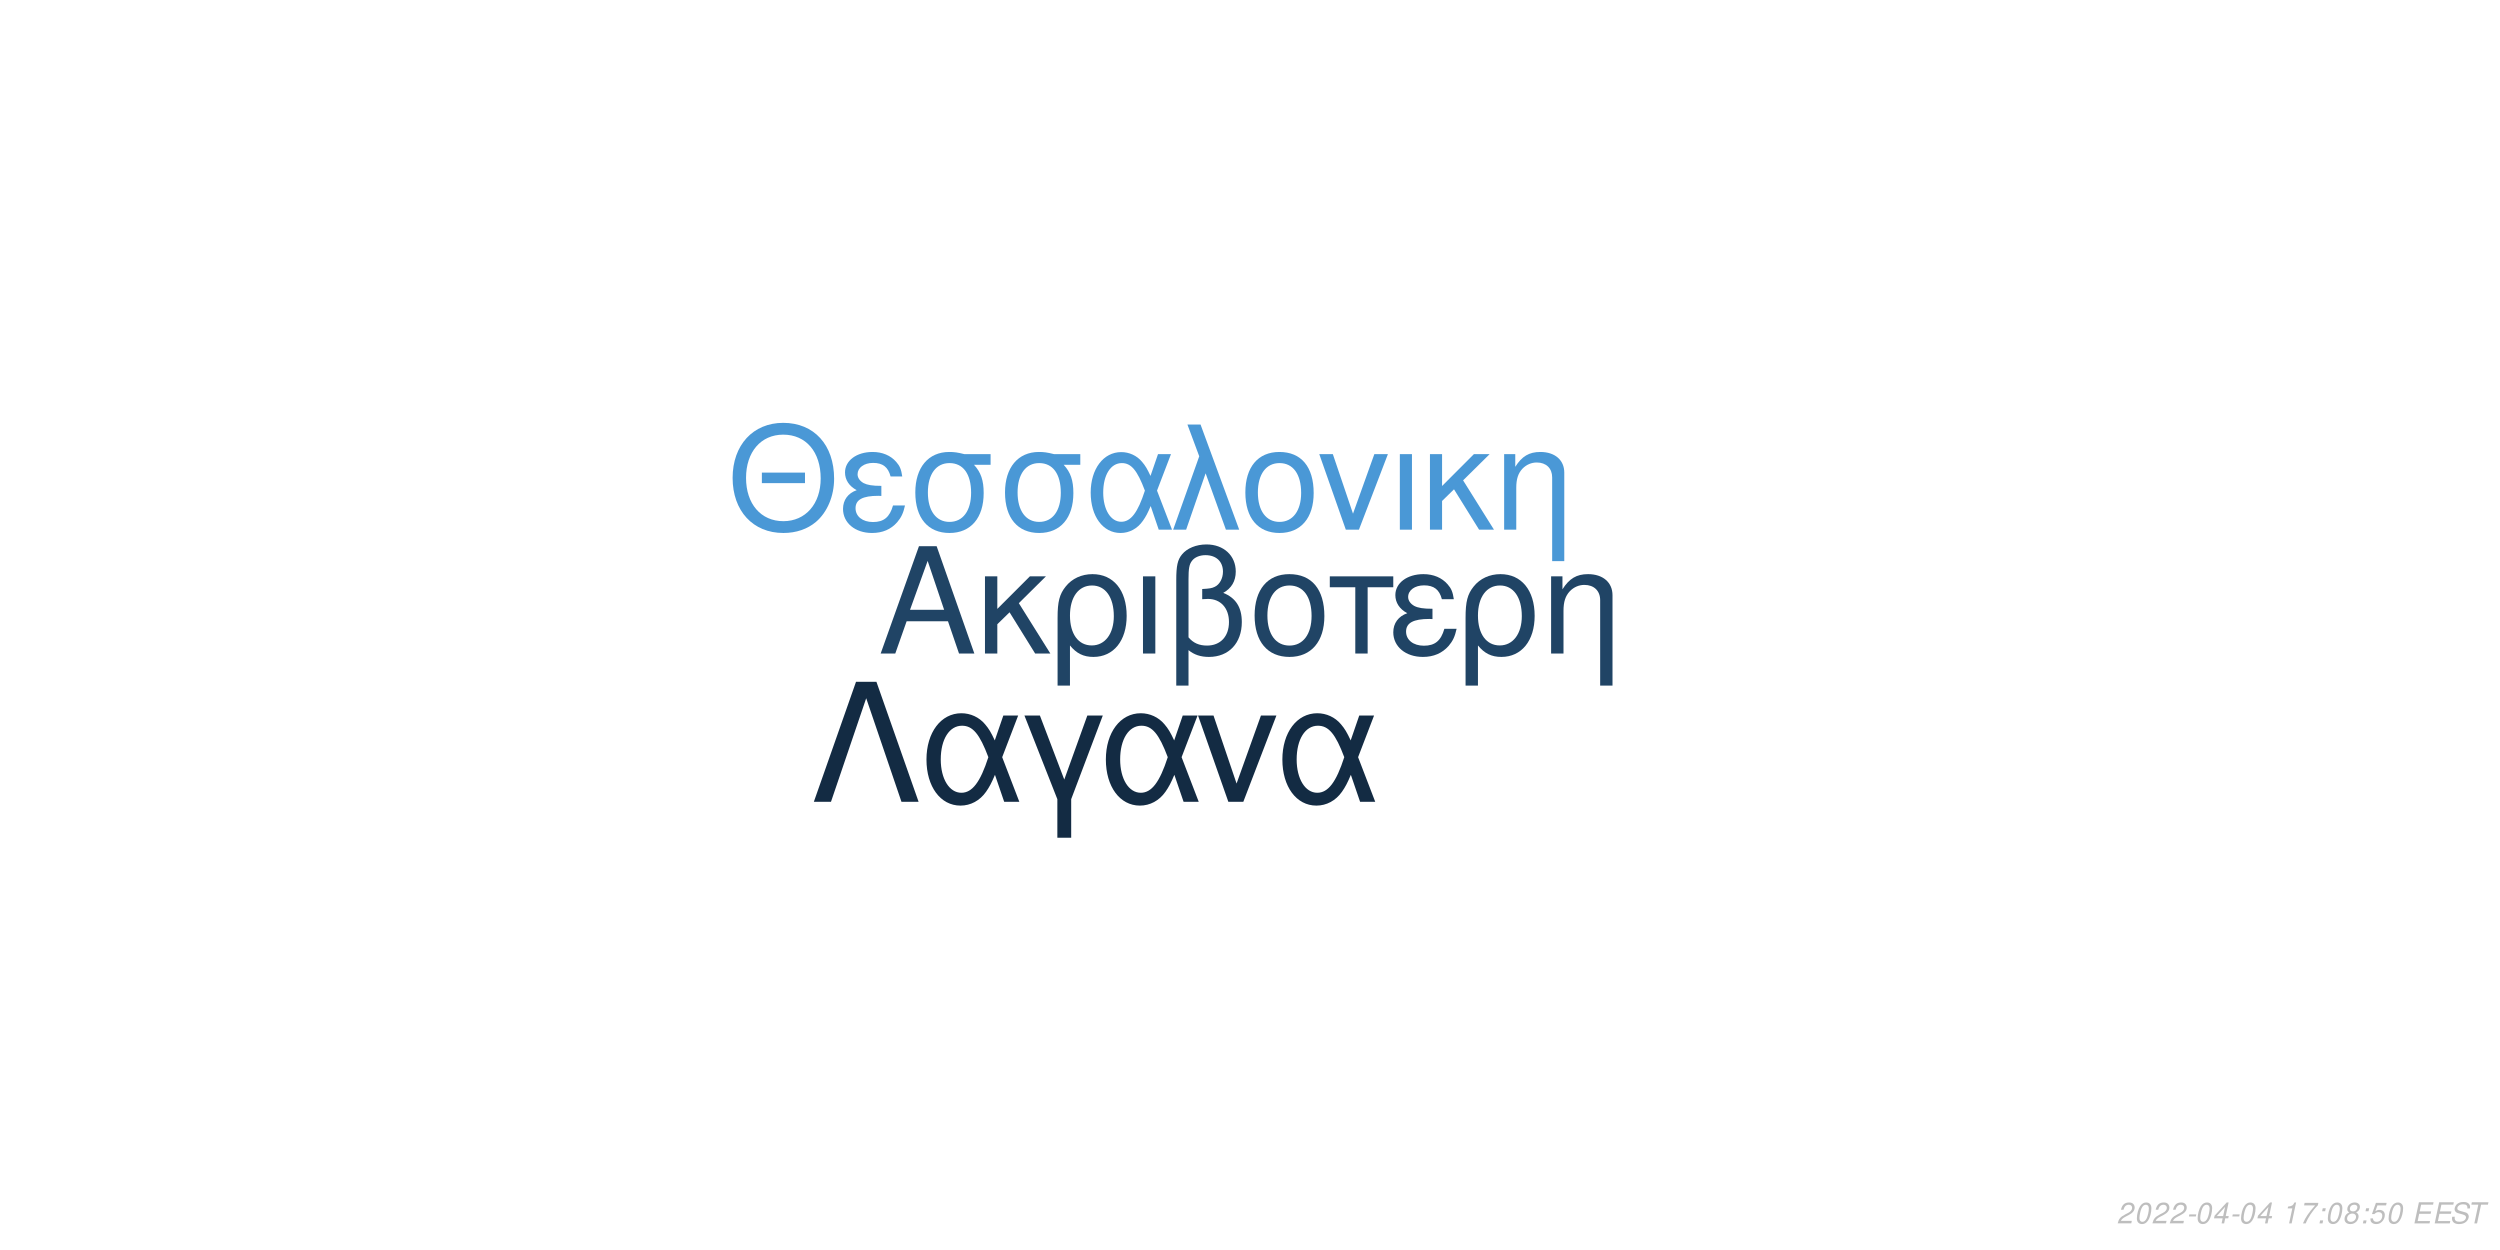
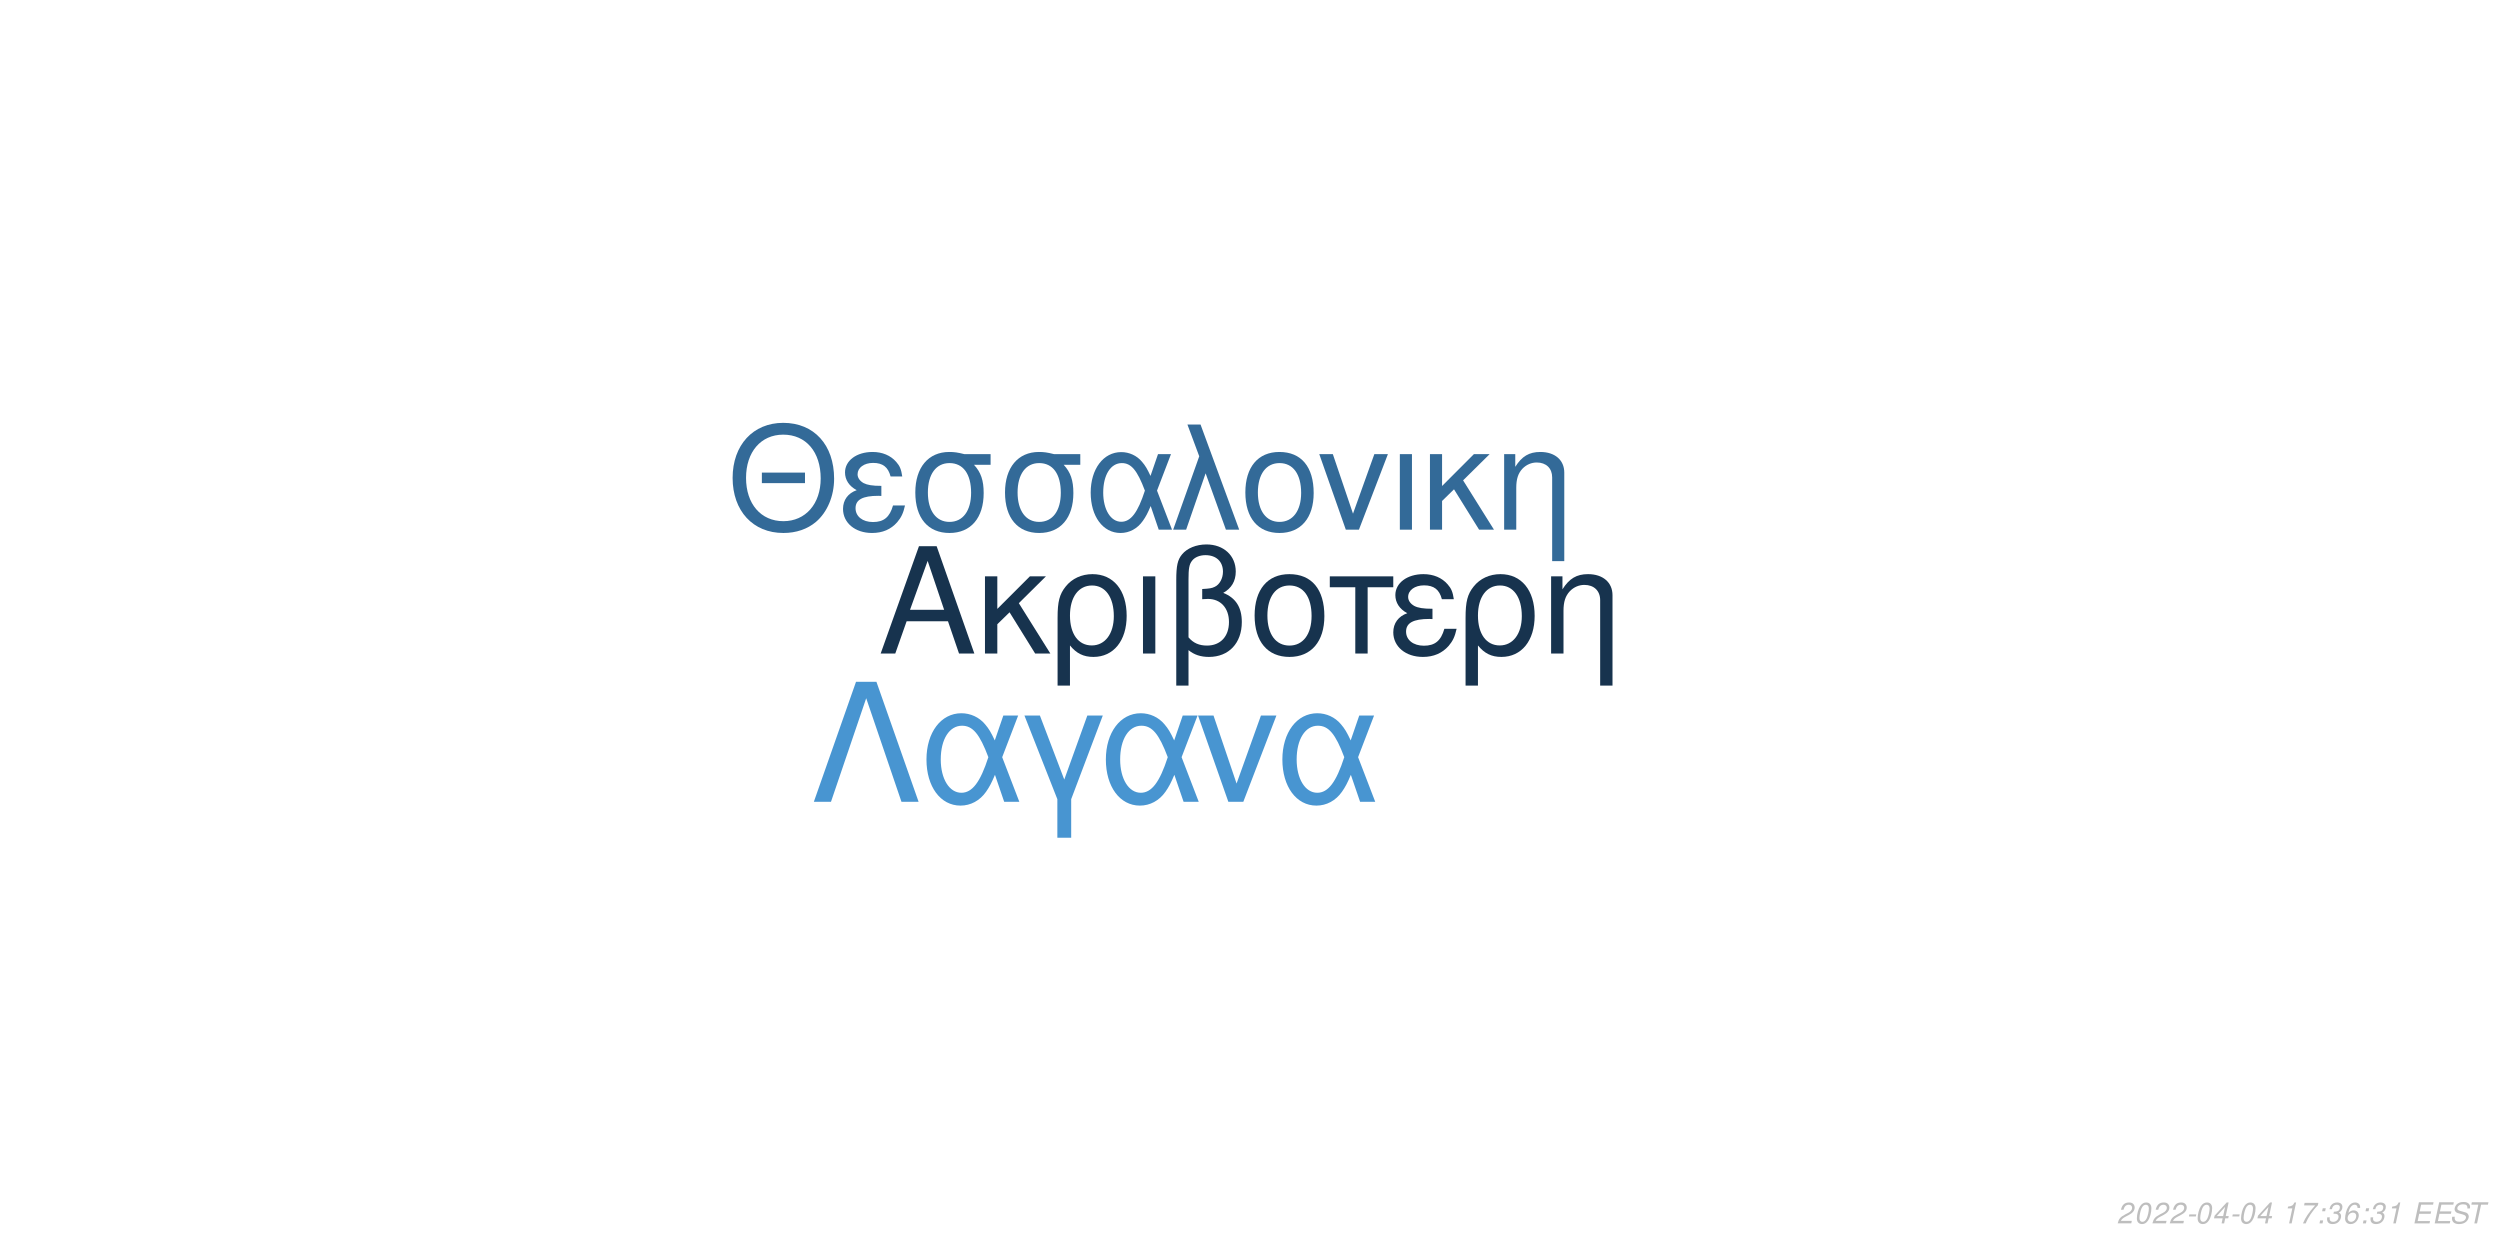
<svg xmlns="http://www.w3.org/2000/svg" xmlns:xlink="http://www.w3.org/1999/xlink" width="864pt" height="432pt" viewBox="0 0 864 432" version="1.1">
  <defs>
    <g>
      <symbol overflow="visible" id="glyph0-0">
        <path style="stroke:none;" d="" />
      </symbol>
      <symbol overflow="visible" id="glyph0-1">
        <path style="stroke:none;" d="M 24.125 -11.141 L 27.938 0 L 33.234 0 L 20.203 -37.094 L 14.094 -37.094 L 0.859 0 L 5.906 0 L 9.828 -11.141 Z M 22.797 -15.109 L 11 -15.109 L 17.094 -32.016 Z M 22.797 -15.109 " />
      </symbol>
      <symbol overflow="visible" id="glyph0-2">
        <path style="stroke:none;" d="M 7.172 -15.422 L 7.172 -26.672 L 2.906 -26.672 L 2.906 0 L 7.172 0 L 7.172 -10.125 L 11.406 -14.25 L 20.25 0 L 25.5 0 L 14.609 -17.406 L 23.969 -26.672 L 18.422 -26.672 Z M 7.172 -15.422 " />
      </symbol>
      <symbol overflow="visible" id="glyph0-3">
        <path style="stroke:none;" d="M 3 11.094 L 7.281 11.094 L 7.281 -2.797 C 9.516 -0.047 11.953 1.172 15.375 1.172 C 22.344 1.172 26.875 -4.422 26.875 -13.031 C 26.875 -21.891 22.297 -27.438 15.062 -27.438 C 11.297 -27.438 7.984 -25.906 5.797 -23.156 C 3.672 -20.516 3 -17.969 3 -12.359 Z M 14.906 -23.516 C 19.547 -23.516 22.438 -19.438 22.438 -12.922 C 22.438 -6.812 19.391 -2.797 14.812 -2.797 C 10.172 -2.797 7.281 -6.766 7.281 -13.125 C 7.281 -19.484 10.234 -23.516 14.906 -23.516 Z M 14.906 -23.516 " />
      </symbol>
      <symbol overflow="visible" id="glyph0-4">
        <path style="stroke:none;" d="M 3.516 0 L 7.781 0 L 7.781 -26.672 L 3.516 -26.672 Z M 3.516 0 " />
      </symbol>
      <symbol overflow="visible" id="glyph0-5">
        <path style="stroke:none;" d="M 4.016 11.094 L 8.25 11.094 L 8.25 -1.172 C 10.172 0.406 12.422 1.172 15.312 1.172 C 22.188 1.172 26.672 -3.609 26.672 -10.891 C 26.672 -15.984 24.578 -19.234 20.25 -20.969 C 23.109 -22.547 24.578 -25.031 24.578 -28.344 C 24.578 -33.844 20.406 -37.703 14.453 -37.703 C 10.938 -37.703 7.734 -36.391 6 -34.25 C 4.484 -32.422 4.016 -30.328 4.016 -25.391 Z M 8.25 -25.656 C 8.25 -29.359 8.5 -30.844 9.469 -32.062 C 10.375 -33.281 12.156 -34 14.094 -34 C 17.812 -34 20.156 -31.812 20.156 -28.297 C 20.156 -25.953 18.984 -23.812 17.297 -23.047 C 16.281 -22.547 15.469 -22.438 12.984 -22.297 L 12.984 -18.781 C 13.734 -18.828 14.344 -18.875 14.969 -18.875 C 19.344 -18.875 22.234 -15.719 22.234 -10.891 C 22.234 -5.906 19.281 -2.75 14.656 -2.75 C 11.953 -2.75 9.922 -3.609 8.25 -5.594 Z M 8.25 -25.656 " />
      </symbol>
      <symbol overflow="visible" id="glyph0-6">
        <path style="stroke:none;" d="M 14.094 -27.438 C 6.562 -27.438 2.094 -22.094 2.094 -13.125 C 2.094 -4.125 6.562 1.172 14.141 1.172 C 21.672 1.172 26.203 -4.172 26.203 -12.922 C 26.203 -22.188 21.828 -27.438 14.094 -27.438 Z M 14.141 -23.516 C 18.938 -23.516 21.781 -19.594 21.781 -12.984 C 21.781 -6.672 18.828 -2.75 14.141 -2.75 C 9.422 -2.75 6.516 -6.672 6.516 -13.125 C 6.516 -19.594 9.422 -23.516 14.141 -23.516 Z M 14.141 -23.516 " />
      </symbol>
      <symbol overflow="visible" id="glyph0-7">
        <path style="stroke:none;" d="M 7.891 0 L 12.156 0 L 12.156 -22.906 L 21.016 -22.906 L 21.016 -26.672 L -0.922 -26.672 L -0.922 -22.906 L 7.891 -22.906 Z M 7.891 0 " />
      </symbol>
      <symbol overflow="visible" id="glyph0-8">
        <path style="stroke:none;" d="M 14.562 -15.469 C 11.344 -15.469 9.562 -15.781 8.297 -16.438 C 6.922 -17.203 6.156 -18.328 6.156 -19.547 C 6.156 -21.891 8.453 -23.562 11.656 -23.562 C 15.062 -23.562 16.953 -22.094 17.812 -18.781 L 21.938 -18.781 C 21.578 -21.266 21.062 -22.5 19.797 -23.922 C 17.812 -26.203 14.906 -27.438 11.453 -27.438 C 5.797 -27.438 1.734 -24.375 1.734 -20.203 C 1.734 -17.609 3.156 -15.375 5.859 -13.938 C 2.797 -12.875 1.016 -10.484 1.016 -7.328 C 1.016 -2.391 5.297 1.172 11.25 1.172 C 14.969 1.172 17.906 -0.109 20.156 -2.641 C 21.578 -4.328 22.297 -5.797 22.906 -8.547 L 18.672 -8.547 C 17.5 -4.422 15.422 -2.703 11.609 -2.703 C 7.938 -2.703 5.438 -4.688 5.438 -7.578 C 5.438 -10.578 7.938 -11.953 13.484 -11.953 C 13.641 -11.953 14.094 -11.953 14.562 -11.906 Z M 14.562 -15.469 " />
      </symbol>
      <symbol overflow="visible" id="glyph0-9">
        <path style="stroke:none;" d="M 3.562 -26.672 L 3.562 0 L 7.844 0 L 7.844 -14.703 C 7.844 -17.906 8.5 -19.891 10.031 -21.531 C 11.406 -22.953 13.188 -23.719 15.062 -23.719 C 18.375 -23.719 20.516 -21.672 20.516 -18.469 L 20.516 11.094 L 24.781 11.094 L 24.781 -20.156 C 24.781 -24.578 21.469 -27.438 16.328 -27.438 C 12.359 -27.438 9.828 -25.906 7.484 -22.188 L 7.484 -26.672 Z M 3.562 -26.672 " />
      </symbol>
      <symbol overflow="visible" id="glyph1-0">
        <path style="stroke:none;" d="" />
      </symbol>
      <symbol overflow="visible" id="glyph1-1">
        <path style="stroke:none;" d="M 26.859 -19.734 L 11.953 -19.734 L 11.953 -16.094 L 26.859 -16.094 Z M 19.328 -36.922 C 8.922 -36.922 1.844 -29.25 1.844 -17.891 C 1.844 -6.484 8.875 1.141 19.391 1.141 C 23.812 1.141 27.703 -0.203 30.641 -2.688 C 34.578 -6.031 36.922 -11.656 36.922 -17.594 C 36.922 -29.297 30 -36.922 19.328 -36.922 Z M 19.328 -32.844 C 27.203 -32.844 32.281 -26.906 32.281 -17.688 C 32.281 -8.922 27.062 -2.938 19.391 -2.938 C 11.609 -2.938 6.484 -8.922 6.484 -17.891 C 6.484 -26.859 11.609 -32.844 19.328 -32.844 Z M 19.328 -32.844 " />
      </symbol>
      <symbol overflow="visible" id="glyph1-2">
        <path style="stroke:none;" d="M 14.25 -15.141 C 11.109 -15.141 9.375 -15.453 8.125 -16.094 C 6.781 -16.844 6.031 -17.938 6.031 -19.141 C 6.031 -21.422 8.266 -23.078 11.406 -23.078 C 14.75 -23.078 16.594 -21.625 17.438 -18.391 L 21.469 -18.391 C 21.125 -20.828 20.625 -22.031 19.391 -23.422 C 17.438 -25.656 14.594 -26.859 11.219 -26.859 C 5.688 -26.859 1.688 -23.875 1.688 -19.781 C 1.688 -17.234 3.094 -15.047 5.734 -13.656 C 2.734 -12.609 1 -10.266 1 -7.172 C 1 -2.344 5.188 1.141 11.016 1.141 C 14.656 1.141 17.547 -0.094 19.734 -2.594 C 21.125 -4.234 21.828 -5.688 22.422 -8.375 L 18.281 -8.375 C 17.141 -4.328 15.094 -2.641 11.359 -2.641 C 7.766 -2.641 5.328 -4.578 5.328 -7.422 C 5.328 -10.359 7.766 -11.703 13.203 -11.703 C 13.359 -11.703 13.797 -11.703 14.25 -11.656 Z M 14.25 -15.141 " />
      </symbol>
      <symbol overflow="visible" id="glyph1-3">
        <path style="stroke:none;" d="M 29 -26.109 L 19.938 -26.109 C 17.594 -26.703 16.438 -26.859 14.703 -26.859 C 7.469 -26.859 2.984 -21.469 2.984 -12.859 C 2.984 -4.031 7.375 1.141 14.797 1.141 C 22.172 1.141 26.609 -4.078 26.609 -12.656 C 26.609 -17.047 25.656 -19.828 23.266 -22.422 L 29 -22.422 Z M 14.797 -23.016 C 19.531 -23.016 22.266 -19.234 22.266 -12.75 C 22.266 -6.531 19.438 -2.688 14.797 -2.688 C 10.172 -2.688 7.328 -6.531 7.328 -12.859 C 7.328 -19.188 10.172 -23.016 14.797 -23.016 Z M 14.797 -23.016 " />
      </symbol>
      <symbol overflow="visible" id="glyph1-4">
        <path style="stroke:none;" d="M 29.344 -26.109 L 24.859 -26.109 L 22.266 -18.578 C 21.125 -21.031 20.484 -22.125 19.328 -23.469 C 17.547 -25.609 14.906 -26.812 12.156 -26.812 C 5.984 -26.812 1.594 -20.984 1.594 -12.812 C 1.594 -4.578 5.828 1.141 11.906 1.141 C 14.953 1.141 17.734 -0.344 19.625 -3.047 C 20.672 -4.531 21.281 -5.688 22.328 -8.172 L 25.109 0 L 29.703 0 L 24.516 -13.5 Z M 20.328 -13.5 C 17.891 -5.922 15.453 -2.734 12.156 -2.734 C 8.516 -2.734 5.922 -6.922 5.922 -12.812 C 5.922 -18.938 8.516 -23.016 12.359 -23.016 C 15.594 -23.016 17.688 -20.531 20.328 -13.5 Z M 20.328 -13.5 " />
      </symbol>
      <symbol overflow="visible" id="glyph1-5">
        <path style="stroke:none;" d="M 1.094 0 L 5.578 0 L 12.312 -19.484 L 19.328 0 L 23.922 0 L 10.562 -36.328 L 6.031 -36.328 L 10.109 -25.359 Z M 1.094 0 " />
      </symbol>
      <symbol overflow="visible" id="glyph1-6">
        <path style="stroke:none;" d="M 13.797 -26.859 C 6.422 -26.859 2.047 -21.625 2.047 -12.859 C 2.047 -4.031 6.422 1.141 13.859 1.141 C 21.234 1.141 25.656 -4.078 25.656 -12.656 C 25.656 -21.719 21.375 -26.859 13.797 -26.859 Z M 13.859 -23.016 C 18.531 -23.016 21.328 -19.188 21.328 -12.703 C 21.328 -6.531 18.438 -2.688 13.859 -2.688 C 9.219 -2.688 6.375 -6.531 6.375 -12.859 C 6.375 -19.188 9.219 -23.016 13.859 -23.016 Z M 13.859 -23.016 " />
      </symbol>
      <symbol overflow="visible" id="glyph1-7">
        <path style="stroke:none;" d="M 14.297 0 L 24.312 -26.109 L 19.625 -26.109 L 12.25 -5.531 L 5.281 -26.109 L 0.594 -26.109 L 9.766 0 Z M 14.297 0 " />
      </symbol>
      <symbol overflow="visible" id="glyph1-8">
        <path style="stroke:none;" d="M 3.438 0 L 7.625 0 L 7.625 -26.109 L 3.438 -26.109 Z M 3.438 0 " />
      </symbol>
      <symbol overflow="visible" id="glyph1-9">
        <path style="stroke:none;" d="M 7.031 -15.094 L 7.031 -26.109 L 2.844 -26.109 L 2.844 0 L 7.031 0 L 7.031 -9.922 L 11.156 -13.953 L 19.828 0 L 24.969 0 L 14.297 -17.047 L 23.469 -26.109 L 18.031 -26.109 Z M 7.031 -15.094 " />
      </symbol>
      <symbol overflow="visible" id="glyph1-10">
        <path style="stroke:none;" d="M 3.484 -26.109 L 3.484 0 L 7.672 0 L 7.672 -14.406 C 7.672 -17.547 8.328 -19.484 9.812 -21.078 C 11.156 -22.469 12.906 -23.219 14.75 -23.219 C 17.984 -23.219 20.078 -21.234 20.078 -18.094 L 20.078 10.859 L 24.266 10.859 L 24.266 -19.734 C 24.266 -24.062 21.031 -26.859 16 -26.859 C 12.109 -26.859 9.609 -25.359 7.328 -21.719 L 7.328 -26.109 Z M 3.484 -26.109 " />
      </symbol>
      <symbol overflow="visible" id="glyph2-0">
        <path style="stroke:none;" d="" />
      </symbol>
      <symbol overflow="visible" id="glyph2-1">
        <path style="stroke:none;" d="M 22.531 -41.484 L 15.484 -41.484 L 0.906 0 L 6.828 0 L 19 -35.797 L 31.188 0 L 37.109 0 Z M 22.531 -41.484 " />
      </symbol>
      <symbol overflow="visible" id="glyph2-2">
        <path style="stroke:none;" d="M 33.516 -29.812 L 28.391 -29.812 L 25.438 -21.219 C 24.125 -24.016 23.391 -25.266 22.078 -26.797 C 20.031 -29.25 17.016 -30.609 13.891 -30.609 C 6.828 -30.609 1.828 -23.953 1.828 -14.625 C 1.828 -5.234 6.656 1.312 13.594 1.312 C 17.078 1.312 20.266 -0.391 22.422 -3.469 C 23.609 -5.172 24.297 -6.484 25.5 -9.328 L 28.688 0 L 33.922 0 L 28 -15.422 Z M 23.219 -15.422 C 20.422 -6.766 17.641 -3.125 13.891 -3.125 C 9.734 -3.125 6.766 -7.906 6.766 -14.625 C 6.766 -21.625 9.734 -26.297 14.109 -26.297 C 17.812 -26.297 20.203 -23.453 23.219 -15.422 Z M 23.219 -15.422 " />
      </symbol>
      <symbol overflow="visible" id="glyph2-3">
        <path style="stroke:none;" d="M 12.062 12.406 L 16.844 12.406 L 16.844 -0.906 L 27.766 -29.812 L 22.422 -29.812 L 14.453 -7.688 L 6.031 -29.812 L 0.688 -29.812 L 12.062 -0.906 Z M 12.062 12.406 " />
      </symbol>
      <symbol overflow="visible" id="glyph2-4">
        <path style="stroke:none;" d="M 16.328 0 L 27.766 -29.812 L 22.422 -29.812 L 14 -6.312 L 6.031 -29.812 L 0.688 -29.812 L 11.156 0 Z M 16.328 0 " />
      </symbol>
      <symbol overflow="visible" id="glyph3-0">
        <path style="stroke:none;" d="" />
      </symbol>
      <symbol overflow="visible" id="glyph3-1">
        <path style="stroke:none;" d="M 5.234 -0.875 L 1.469 -0.875 C 1.641 -1.375 2.203 -1.891 3.109 -2.344 L 4.234 -2.938 C 5.562 -3.625 6.219 -4.469 6.219 -5.484 C 6.219 -5.938 6.062 -6.359 5.797 -6.656 C 5.469 -7.047 4.984 -7.234 4.312 -7.234 C 2.766 -7.234 1.891 -6.453 1.484 -4.734 L 2.375 -4.734 C 2.484 -5.188 2.609 -5.484 2.797 -5.75 C 3.094 -6.203 3.609 -6.453 4.188 -6.453 C 4.891 -6.453 5.344 -6.031 5.344 -5.375 C 5.344 -4.703 4.859 -4.094 4.016 -3.656 L 2.984 -3.125 C 1.234 -2.188 0.797 -1.656 0.344 -0.016 L 5.047 -0.016 Z M 5.234 -0.875 " />
      </symbol>
      <symbol overflow="visible" id="glyph3-2">
        <path style="stroke:none;" d="M 4.203 -7.234 C 3.375 -7.234 2.688 -6.812 2.125 -5.984 C 1.484 -5.047 0.984 -3.188 0.984 -1.734 C 0.984 -1.109 1.172 -0.562 1.484 -0.266 C 1.797 0.047 2.281 0.234 2.766 0.234 C 3.625 0.234 4.281 -0.156 4.859 -1.016 C 5.516 -1.953 6 -3.797 6 -5.266 C 6 -6.5 5.328 -7.234 4.203 -7.234 Z M 4.094 -6.453 C 4.734 -6.453 5.125 -5.984 5.125 -5.156 C 5.125 -4.203 4.781 -2.625 4.406 -1.812 C 3.984 -0.938 3.516 -0.547 2.875 -0.547 C 2.25 -0.547 1.875 -1.031 1.875 -1.828 C 1.875 -2.797 2.203 -4.344 2.594 -5.203 C 2.984 -6.047 3.453 -6.453 4.094 -6.453 Z M 4.094 -6.453 " />
      </symbol>
      <symbol overflow="visible" id="glyph3-3">
        <path style="stroke:none;" d="M 3.516 -3.125 L 1.125 -3.125 L 0.969 -2.406 L 3.359 -2.406 Z M 3.516 -3.125 " />
      </symbol>
      <symbol overflow="visible" id="glyph3-4">
        <path style="stroke:none;" d="M 3.625 -1.75 L 3.266 0 L 4.141 0 L 4.516 -1.75 L 5.562 -1.75 L 5.734 -2.531 L 4.688 -2.531 L 5.688 -7.234 L 5.016 -7.234 L 0.844 -2.672 L 0.641 -1.75 Z M 3.797 -2.531 L 1.594 -2.531 L 4.469 -5.703 Z M 3.797 -2.531 " />
      </symbol>
      <symbol overflow="visible" id="glyph3-5">
        <path style="stroke:none;" d="" />
      </symbol>
      <symbol overflow="visible" id="glyph3-6">
        <path style="stroke:none;" d="M 3.703 -5.188 L 2.594 0 L 3.469 0 L 5.016 -7.234 L 4.438 -7.234 C 3.906 -6.156 3.688 -6.016 2.234 -5.812 L 2.109 -5.188 Z M 3.703 -5.188 " />
      </symbol>
      <symbol overflow="visible" id="glyph3-7">
        <path style="stroke:none;" d="M 6.703 -7.094 L 1.953 -7.094 L 1.766 -6.219 L 5.594 -6.219 C 3.344 -3.688 2.266 -2.109 1.375 0 L 2.344 0 C 3.031 -1.906 4.828 -4.594 6.547 -6.281 Z M 6.703 -7.094 " />
      </symbol>
      <symbol overflow="visible" id="glyph3-8">
        <path style="stroke:none;" d="M 2.359 -1.031 L 1.312 -1.031 L 1.094 0 L 2.141 0 Z M 3.266 -5.234 L 2.219 -5.234 L 2 -4.203 L 3.047 -4.203 Z M 3.266 -5.234 " />
      </symbol>
      <symbol overflow="visible" id="glyph3-9">
-         <path style="stroke:none;" d="M 4.766 -3.797 C 5.078 -3.969 5.234 -4.078 5.438 -4.234 C 5.812 -4.594 6.062 -5.172 6.062 -5.734 C 6.062 -6.625 5.344 -7.234 4.266 -7.234 C 2.812 -7.234 1.703 -6.219 1.703 -4.875 C 1.703 -4.406 1.875 -4.125 2.359 -3.812 C 1.297 -3.312 0.75 -2.516 0.75 -1.469 C 0.75 -0.438 1.547 0.234 2.812 0.234 C 3.656 0.234 4.359 -0.094 4.938 -0.734 C 5.359 -1.234 5.609 -1.859 5.609 -2.438 C 5.609 -3.047 5.312 -3.516 4.766 -3.797 Z M 4.109 -6.453 C 4.797 -6.453 5.188 -6.125 5.188 -5.578 C 5.188 -5.266 5.062 -4.922 4.859 -4.672 C 4.562 -4.312 4.188 -4.156 3.656 -4.156 C 2.984 -4.156 2.594 -4.453 2.594 -4.984 C 2.594 -5.859 3.203 -6.453 4.109 -6.453 Z M 3.453 -3.406 C 4.234 -3.406 4.734 -2.984 4.734 -2.312 C 4.734 -1.312 3.922 -0.547 2.875 -0.547 C 2.125 -0.547 1.625 -0.969 1.625 -1.625 C 1.625 -2.609 2.438 -3.406 3.453 -3.406 Z M 3.453 -3.406 " />
+         <path style="stroke:none;" d="M 2.922 -3.312 C 3.125 -3.344 3.234 -3.344 3.375 -3.344 C 4.203 -3.344 4.688 -3 4.688 -2.406 C 4.688 -1.312 3.906 -0.547 2.781 -0.547 C 2.047 -0.547 1.594 -0.938 1.594 -1.562 C 1.594 -1.719 1.609 -1.844 1.656 -2.094 L 0.766 -2.094 C 0.734 -1.797 0.719 -1.641 0.719 -1.469 C 0.719 -0.375 1.406 0.234 2.641 0.234 C 3.547 0.234 4.297 -0.078 4.812 -0.656 C 5.266 -1.156 5.562 -1.875 5.562 -2.547 C 5.562 -3.125 5.344 -3.453 4.797 -3.734 C 5.641 -4.234 6.016 -4.844 6.016 -5.734 C 6.016 -6.656 5.312 -7.234 4.203 -7.234 C 3.375 -7.234 2.672 -6.938 2.188 -6.375 C 1.891 -6.031 1.703 -5.641 1.516 -4.906 L 2.391 -4.906 C 2.5 -5.359 2.594 -5.594 2.734 -5.812 C 3.047 -6.234 3.516 -6.453 4.078 -6.453 C 4.734 -6.453 5.141 -6.125 5.141 -5.578 C 5.141 -5.188 5.016 -4.797 4.797 -4.547 C 4.516 -4.234 4 -4.062 3.266 -4.062 L 3.078 -4.062 Z M 2.922 -3.312 " />
      </symbol>
      <symbol overflow="visible" id="glyph3-10">
-         <path style="stroke:none;" d="M 6.297 -7.094 L 2.594 -7.094 L 1.234 -3.234 L 2.047 -3.234 C 2.656 -3.766 2.938 -3.906 3.531 -3.906 C 4.328 -3.906 4.797 -3.453 4.797 -2.688 C 4.797 -1.438 3.969 -0.547 2.828 -0.547 C 2.031 -0.547 1.609 -0.938 1.578 -1.734 L 0.703 -1.734 L 0.703 -1.516 C 0.703 -0.938 0.844 -0.547 1.188 -0.266 C 1.562 0.062 2.078 0.234 2.703 0.234 C 3.656 0.234 4.391 -0.156 4.984 -0.922 C 5.422 -1.5 5.672 -2.234 5.672 -2.953 C 5.672 -4 4.938 -4.672 3.812 -4.672 C 3.328 -4.672 2.906 -4.547 2.406 -4.234 L 3.109 -6.219 L 6.109 -6.219 Z M 6.297 -7.094 " />
+         <path style="stroke:none;" d="M 6.125 -5.344 L 6.141 -5.625 C 6.141 -6.609 5.453 -7.234 4.391 -7.234 C 3.438 -7.234 2.641 -6.719 2.016 -5.703 C 1.422 -4.781 0.938 -2.953 0.938 -1.688 C 0.938 -0.516 1.688 0.234 2.859 0.234 C 3.703 0.234 4.438 -0.156 5 -0.875 C 5.406 -1.422 5.672 -2.156 5.672 -2.766 C 5.672 -3.812 4.969 -4.5 3.906 -4.5 C 3.234 -4.5 2.672 -4.234 2.094 -3.625 C 2.406 -5.375 3.234 -6.453 4.25 -6.453 C 4.703 -6.453 5.062 -6.234 5.172 -5.844 C 5.203 -5.719 5.234 -5.578 5.25 -5.344 Z M 3.656 -3.734 C 4.344 -3.734 4.797 -3.281 4.797 -2.625 C 4.797 -1.469 3.984 -0.547 2.984 -0.547 C 2.297 -0.547 1.812 -1.047 1.812 -1.766 C 1.812 -2.859 2.625 -3.734 3.656 -3.734 Z M 3.656 -3.734 " />
      </symbol>
      <symbol overflow="visible" id="glyph3-11">
        <path style="stroke:none;" d="M 2.547 -3.312 L 6.5 -3.312 L 6.688 -4.141 L 2.719 -4.141 L 3.219 -6.469 L 7.344 -6.469 L 7.516 -7.297 L 2.453 -7.297 L 0.906 0 L 6.125 0 L 6.297 -0.812 L 2.016 -0.812 Z M 2.547 -3.312 " />
      </symbol>
      <symbol overflow="visible" id="glyph3-12">
        <path style="stroke:none;" d="M 7.062 -5.156 C 7.125 -5.438 7.141 -5.562 7.141 -5.703 C 7.141 -6.156 6.938 -6.594 6.594 -6.891 C 6.188 -7.25 5.656 -7.406 4.875 -7.406 C 3.844 -7.406 3.047 -7.125 2.5 -6.562 C 2.094 -6.141 1.781 -5.438 1.781 -4.922 C 1.781 -4.297 2.219 -3.766 2.891 -3.562 L 4.594 -3.094 C 5.406 -2.859 5.734 -2.578 5.734 -2.094 C 5.734 -1.781 5.547 -1.406 5.266 -1.141 C 4.844 -0.766 4.266 -0.578 3.453 -0.578 C 2.328 -0.578 1.812 -0.984 1.812 -1.906 C 1.812 -2.047 1.812 -2.125 1.844 -2.312 L 0.984 -2.312 C 0.906 -2.062 0.891 -1.906 0.891 -1.688 C 0.891 -0.484 1.797 0.234 3.297 0.234 C 4.359 0.234 5.234 -0.062 5.812 -0.609 C 6.344 -1.078 6.688 -1.797 6.688 -2.375 C 6.688 -2.641 6.609 -2.906 6.453 -3.156 C 6.234 -3.5 5.938 -3.703 5.469 -3.828 L 3.75 -4.312 C 2.984 -4.547 2.734 -4.734 2.734 -5.188 C 2.734 -5.547 2.875 -5.844 3.188 -6.109 C 3.547 -6.438 4.031 -6.594 4.703 -6.594 C 5.266 -6.594 5.688 -6.484 5.906 -6.297 C 6.094 -6.125 6.219 -5.797 6.219 -5.516 C 6.219 -5.422 6.203 -5.344 6.188 -5.156 Z M 7.062 -5.156 " />
      </symbol>
      <symbol overflow="visible" id="glyph3-13">
        <path style="stroke:none;" d="M 4.938 -6.469 L 7.312 -6.469 L 7.484 -7.297 L 1.75 -7.297 L 1.578 -6.469 L 3.984 -6.469 L 2.609 0 L 3.547 0 Z M 4.938 -6.469 " />
      </symbol>
    </g>
  </defs>
  <g id="surface1">
    <rect x="0" y="0" width="864" height="432" style="fill:rgb(100%,100%,100%);fill-opacity:1;stroke:none;" />
-     <g style="fill:rgb(12.549%,26.667%,39.608%);fill-opacity:1;">
+     <g style="fill:rgb(9.02%,20%,30.588%);fill-opacity:1;">
      <use xlink:href="#glyph0-1" x="303.5" y="225.861" />
      <use xlink:href="#glyph0-2" x="337.5" y="225.861" />
      <use xlink:href="#glyph0-3" x="362.5" y="225.861" />
      <use xlink:href="#glyph0-4" x="391.5" y="225.861" />
      <use xlink:href="#glyph0-5" x="402.5" y="225.861" />
      <use xlink:href="#glyph0-6" x="431.5" y="225.861" />
      <use xlink:href="#glyph0-7" x="460.5" y="225.861" />
      <use xlink:href="#glyph0-8" x="480.5" y="225.861" />
      <use xlink:href="#glyph0-3" x="503.5" y="225.861" />
      <use xlink:href="#glyph0-9" x="532.5" y="225.861" />
    </g>
-     <g style="fill:rgb(29.02%,59.608%,83.922%);fill-opacity:1;">
+     <g style="fill:rgb(20%,41.569%,59.608%);fill-opacity:1;">
      <use xlink:href="#glyph1-1" x="251.348" y="183.058" />
      <use xlink:href="#glyph1-2" x="290.348" y="183.058" />
      <use xlink:href="#glyph1-3" x="313.348" y="183.058" />
      <use xlink:href="#glyph1-3" x="344.348" y="183.058" />
      <use xlink:href="#glyph1-4" x="375.348" y="183.058" />
      <use xlink:href="#glyph1-5" x="404.348" y="183.058" />
      <use xlink:href="#glyph1-6" x="428.348" y="183.058" />
      <use xlink:href="#glyph1-7" x="455.348" y="183.058" />
      <use xlink:href="#glyph1-8" x="480.348" y="183.058" />
      <use xlink:href="#glyph1-9" x="491.348" y="183.058" />
      <use xlink:href="#glyph1-10" x="516.348" y="183.058" />
    </g>
-     <g style="fill:rgb(7.451%,16.863%,26.275%);fill-opacity:1;">
+     <g style="fill:rgb(28.235%,58.431%,81.961%);fill-opacity:1;">
      <use xlink:href="#glyph2-1" x="280.359" y="277.105" />
      <use xlink:href="#glyph2-2" x="318.359" y="277.105" />
      <use xlink:href="#glyph2-3" x="353.359" y="277.105" />
      <use xlink:href="#glyph2-2" x="380.359" y="277.105" />
      <use xlink:href="#glyph2-4" x="413.359" y="277.105" />
      <use xlink:href="#glyph2-2" x="441.359" y="277.105" />
    </g>
    <g style="fill:rgb(74.51%,74.51%,74.51%);fill-opacity:1;">
      <use xlink:href="#glyph3-1" x="731.52" y="422.81" />
      <use xlink:href="#glyph3-2" x="737.52" y="422.81" />
      <use xlink:href="#glyph3-1" x="743.52" y="422.81" />
      <use xlink:href="#glyph3-1" x="749.52" y="422.81" />
      <use xlink:href="#glyph3-3" x="755.52" y="422.81" />
      <use xlink:href="#glyph3-2" x="758.52" y="422.81" />
      <use xlink:href="#glyph3-4" x="764.52" y="422.81" />
      <use xlink:href="#glyph3-3" x="770.52" y="422.81" />
      <use xlink:href="#glyph3-2" x="773.52" y="422.81" />
      <use xlink:href="#glyph3-4" x="779.52" y="422.81" />
      <use xlink:href="#glyph3-5" x="785.52" y="422.81" />
      <use xlink:href="#glyph3-6" x="788.52" y="422.81" />
      <use xlink:href="#glyph3-7" x="794.52" y="422.81" />
      <use xlink:href="#glyph3-8" x="800.52" y="422.81" />
-       <use xlink:href="#glyph3-2" x="803.52" y="422.81" />
-       <use xlink:href="#glyph3-9" x="809.52" y="422.81" />
+       <use xlink:href="#glyph3-9" x="803.52" y="422.81" />
+       <use xlink:href="#glyph3-10" x="809.52" y="422.81" />
      <use xlink:href="#glyph3-8" x="815.52" y="422.81" />
-       <use xlink:href="#glyph3-10" x="818.52" y="422.81" />
-       <use xlink:href="#glyph3-2" x="824.52" y="422.81" />
+       <use xlink:href="#glyph3-9" x="818.52" y="422.81" />
+       <use xlink:href="#glyph3-6" x="824.52" y="422.81" />
      <use xlink:href="#glyph3-5" x="830.52" y="422.81" />
      <use xlink:href="#glyph3-11" x="833.52" y="422.81" />
      <use xlink:href="#glyph3-11" x="840.52" y="422.81" />
      <use xlink:href="#glyph3-12" x="846.52" y="422.81" />
      <use xlink:href="#glyph3-13" x="852.52" y="422.81" />
    </g>
  </g>
</svg>
